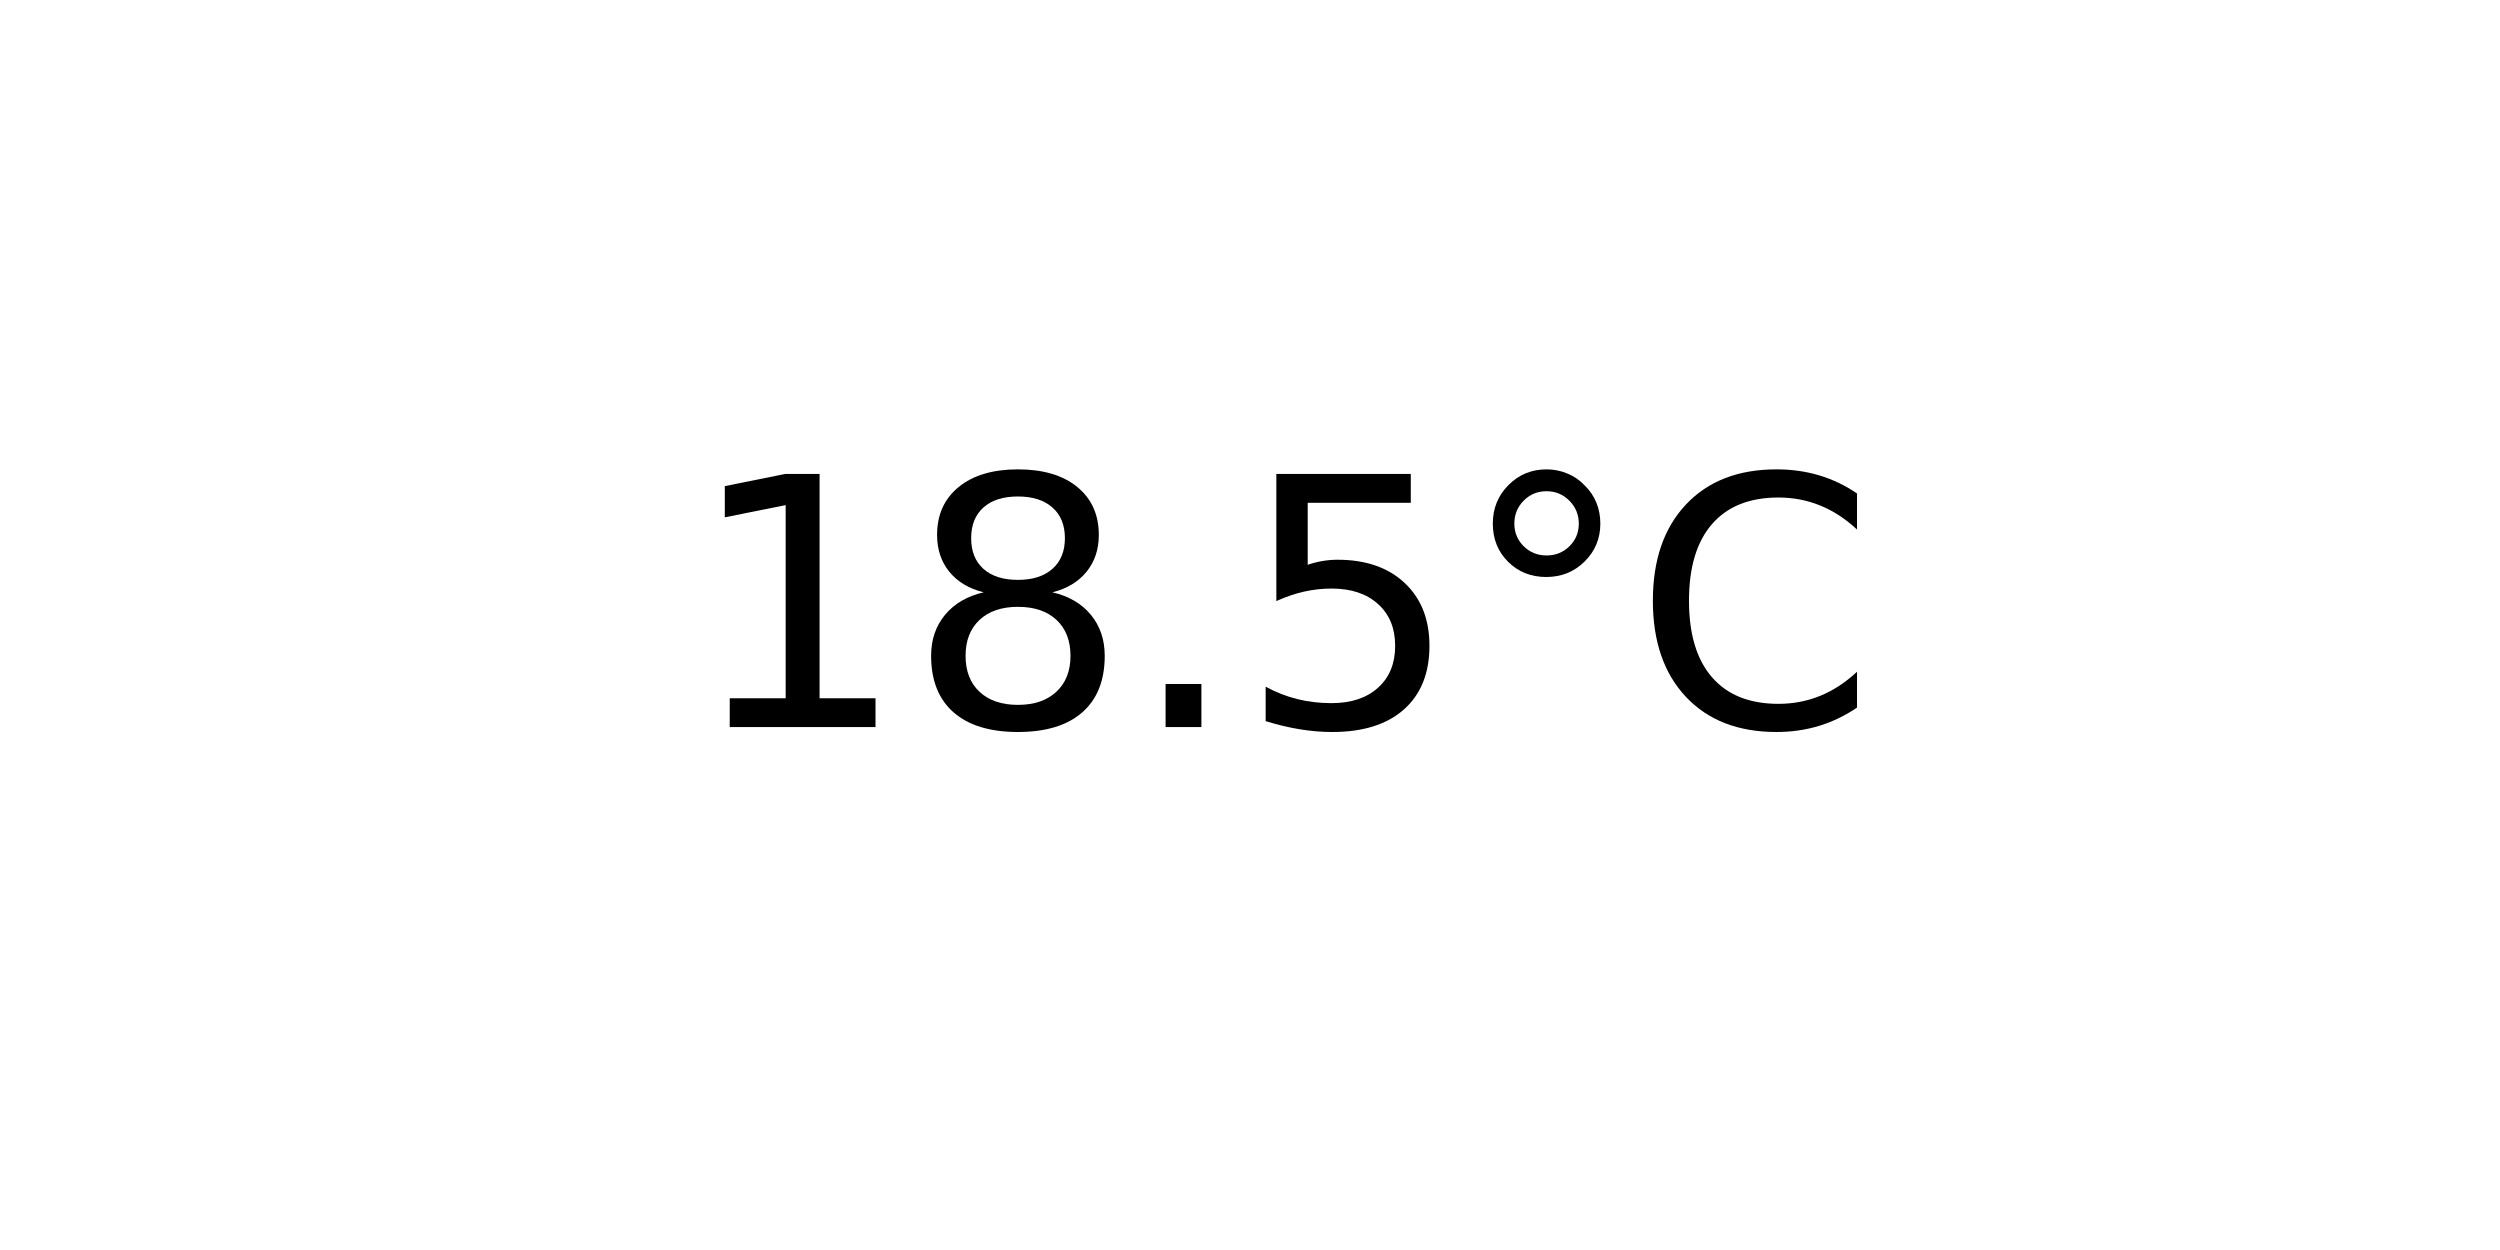
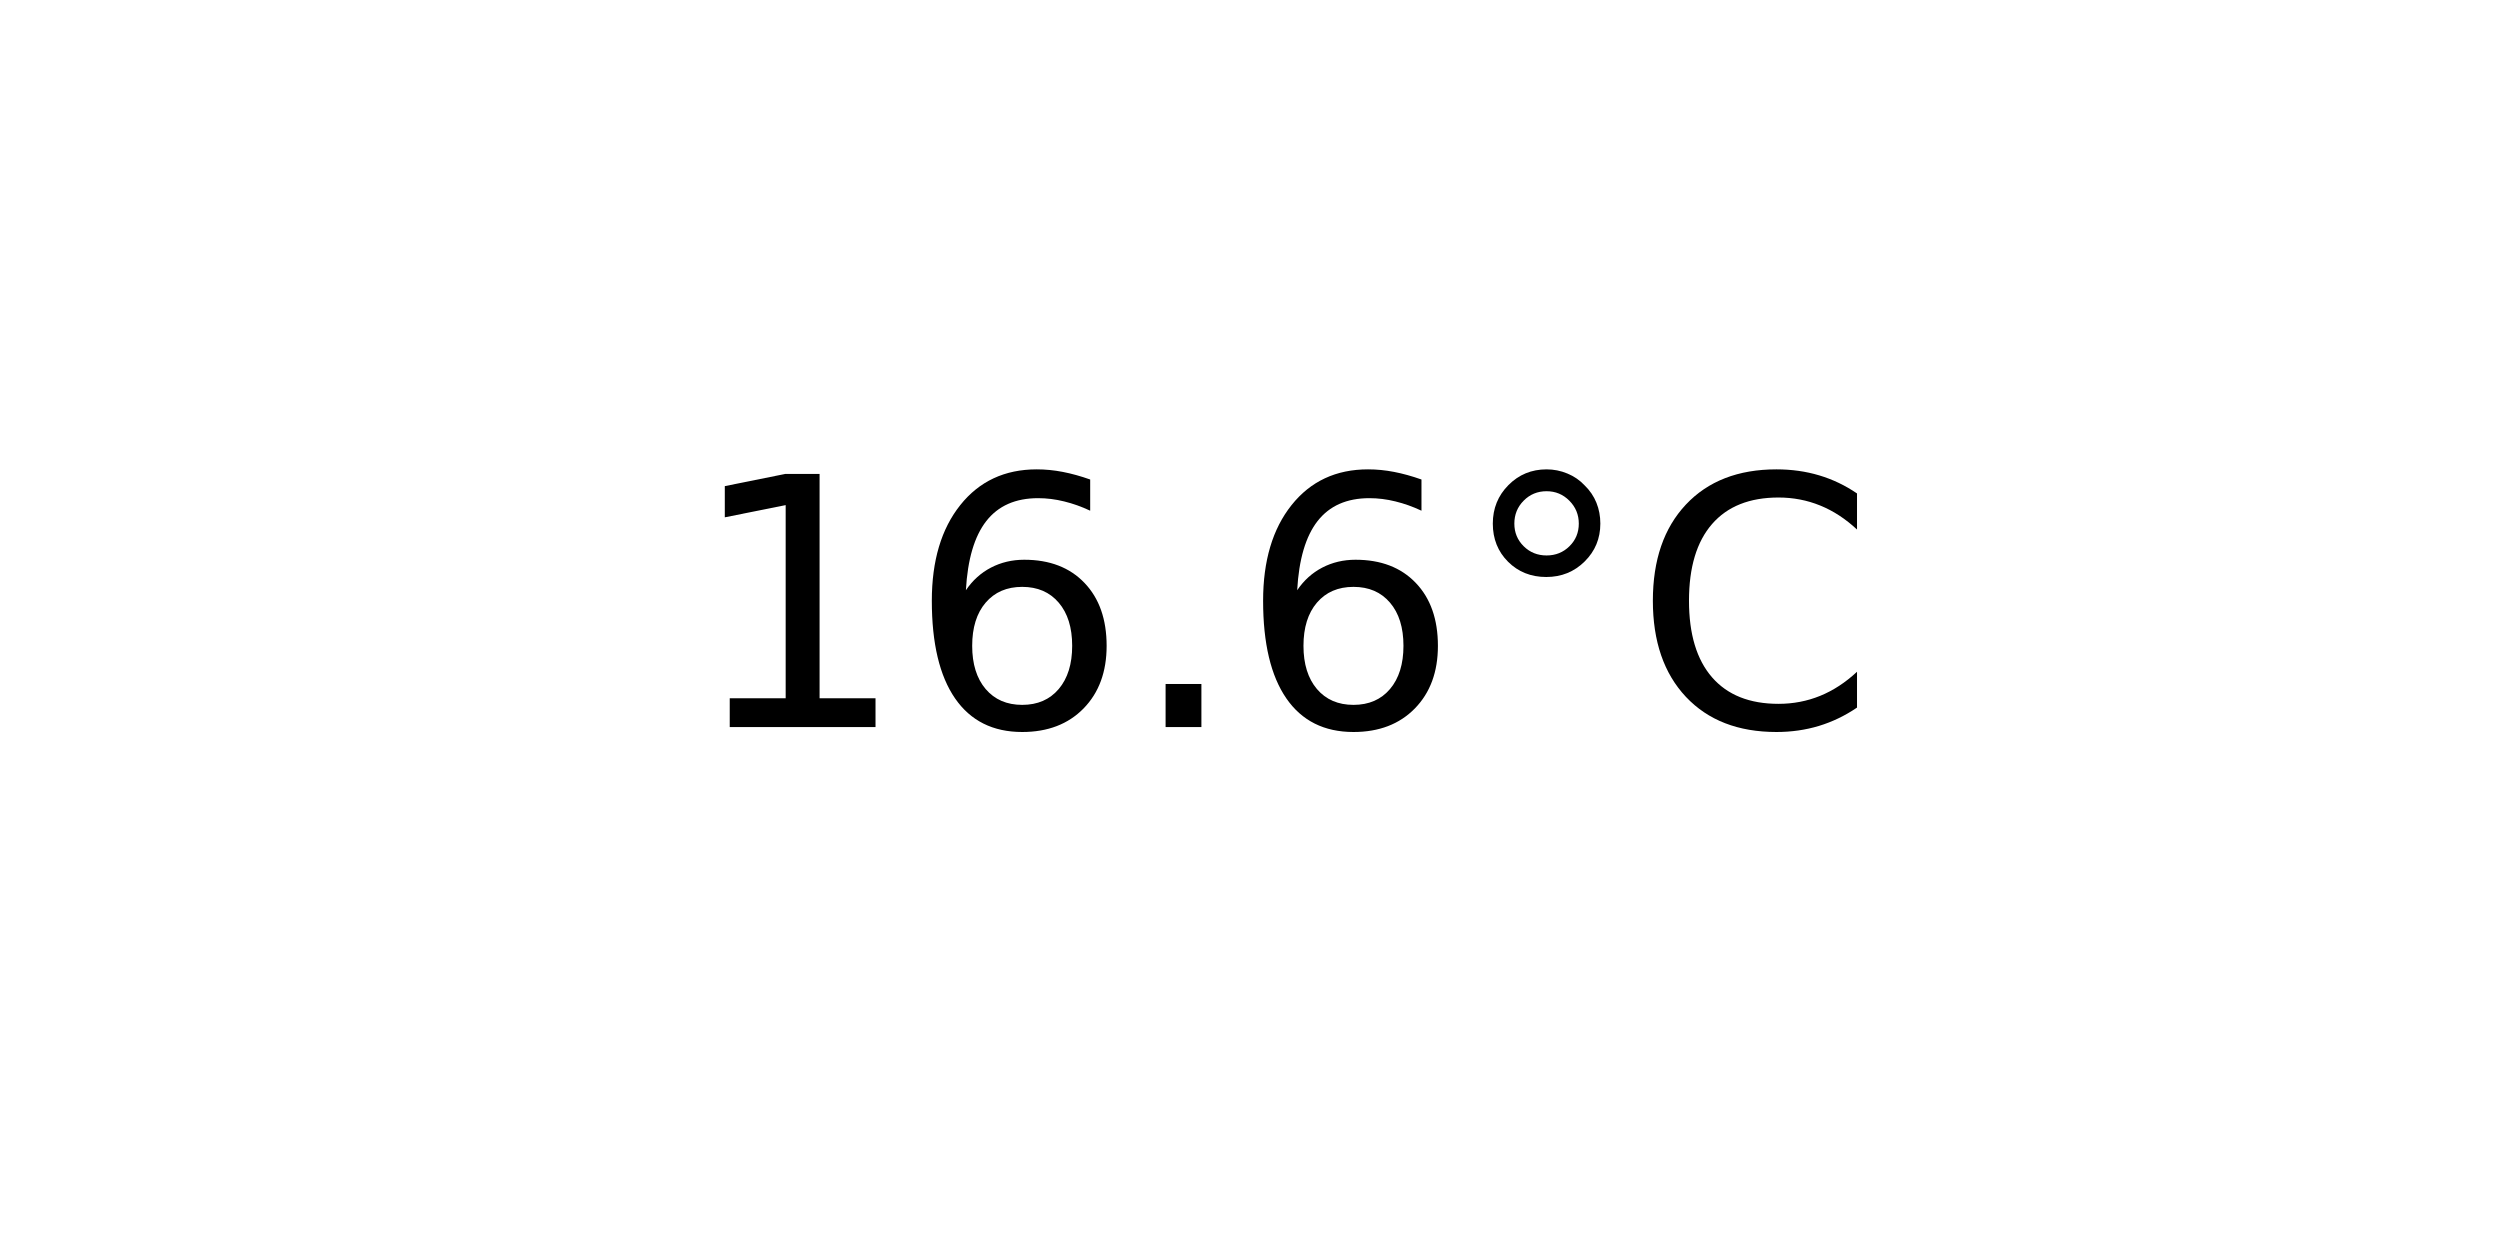
<svg xmlns="http://www.w3.org/2000/svg" xmlns:xlink="http://www.w3.org/1999/xlink" width="72pt" height="36pt" viewBox="0 0 72 36" version="1.1">
  <defs>
    <style type="text/css">*{stroke-linejoin: round; stroke-linecap: butt}</style>
  </defs>
  <g id="figure_1">
    <g id="axes_1">
      <g id="text_1">
        <g transform="translate(19.77578 20.93937) scale(0.1 -0.1)">
          <defs>
            <path id="DejaVuSans-31" d="M 794 531  L 1825 531  L 1825 4091  L 703 3866  L 703 4441  L 1819 4666  L 2450 4666  L 2450 531  L 3481 531  L 3481 0  L 794 0  L 794 531  z " transform="scale(0.015625)" />
-             <path id="DejaVuSans-38" d="M 2034 2216  Q 1584 2216 1326 1975  Q 1069 1734 1069 1313  Q 1069 891 1326 650  Q 1584 409 2034 409  Q 2484 409 2743 651  Q 3003 894 3003 1313  Q 3003 1734 2745 1975  Q 2488 2216 2034 2216  z M 1403 2484  Q 997 2584 770 2862  Q 544 3141 544 3541  Q 544 4100 942 4425  Q 1341 4750 2034 4750  Q 2731 4750 3128 4425  Q 3525 4100 3525 3541  Q 3525 3141 3298 2862  Q 3072 2584 2669 2484  Q 3125 2378 3379 2068  Q 3634 1759 3634 1313  Q 3634 634 3220 271  Q 2806 -91 2034 -91  Q 1263 -91 848 271  Q 434 634 434 1313  Q 434 1759 690 2068  Q 947 2378 1403 2484  z M 1172 3481  Q 1172 3119 1398 2916  Q 1625 2713 2034 2713  Q 2441 2713 2670 2916  Q 2900 3119 2900 3481  Q 2900 3844 2670 4047  Q 2441 4250 2034 4250  Q 1625 4250 1398 4047  Q 1172 3844 1172 3481  z " transform="scale(0.015625)" />
+             <path id="DejaVuSans-36" d="M 2113 2584  Q 1688 2584 1439 2293  Q 1191 2003 1191 1497  Q 1191 994 1439 701  Q 1688 409 2113 409  Q 2538 409 2786 701  Q 3034 994 3034 1497  Q 3034 2003 2786 2293  Q 2538 2584 2113 2584  z M 3366 4563  L 3366 3988  Q 3128 4100 2886 4159  Q 2644 4219 2406 4219  Q 1781 4219 1451 3797  Q 1122 3375 1075 2522  Q 1259 2794 1537 2939  Q 1816 3084 2150 3084  Q 2853 3084 3261 2657  Q 3669 2231 3669 1497  Q 3669 778 3244 343  Q 2819 -91 2113 -91  Q 1303 -91 875 529  Q 447 1150 447 2328  Q 447 3434 972 4092  Q 1497 4750 2381 4750  Q 2619 4750 2861 4703  Q 3103 4656 3366 4563  z " transform="scale(0.015625)" />
            <path id="DejaVuSans-2e" d="M 684 794  L 1344 794  L 1344 0  L 684 0  L 684 794  z " transform="scale(0.015625)" />
-             <path id="DejaVuSans-35" d="M 691 4666  L 3169 4666  L 3169 4134  L 1269 4134  L 1269 2991  Q 1406 3038 1543 3061  Q 1681 3084 1819 3084  Q 2600 3084 3056 2656  Q 3513 2228 3513 1497  Q 3513 744 3044 326  Q 2575 -91 1722 -91  Q 1428 -91 1123 -41  Q 819 9 494 109  L 494 744  Q 775 591 1075 516  Q 1375 441 1709 441  Q 2250 441 2565 725  Q 2881 1009 2881 1497  Q 2881 1984 2565 2268  Q 2250 2553 1709 2553  Q 1456 2553 1204 2497  Q 953 2441 691 2322  L 691 4666  z " transform="scale(0.015625)" />
            <path id="DejaVuSans-b0" d="M 1600 4347  Q 1350 4347 1178 4173  Q 1006 4000 1006 3750  Q 1006 3503 1178 3333  Q 1350 3163 1600 3163  Q 1850 3163 2022 3333  Q 2194 3503 2194 3750  Q 2194 3997 2020 4172  Q 1847 4347 1600 4347  z M 1600 4750  Q 1800 4750 1984 4673  Q 2169 4597 2303 4453  Q 2447 4313 2519 4134  Q 2591 3956 2591 3750  Q 2591 3338 2302 3052  Q 2013 2766 1594 2766  Q 1172 2766 890 3047  Q 609 3328 609 3750  Q 609 4169 896 4459  Q 1184 4750 1600 4750  z " transform="scale(0.015625)" />
            <path id="DejaVuSans-43" d="M 4122 4306  L 4122 3641  Q 3803 3938 3442 4084  Q 3081 4231 2675 4231  Q 1875 4231 1450 3742  Q 1025 3253 1025 2328  Q 1025 1406 1450 917  Q 1875 428 2675 428  Q 3081 428 3442 575  Q 3803 722 4122 1019  L 4122 359  Q 3791 134 3420 21  Q 3050 -91 2638 -91  Q 1578 -91 968 557  Q 359 1206 359 2328  Q 359 3453 968 4101  Q 1578 4750 2638 4750  Q 3056 4750 3426 4639  Q 3797 4528 4122 4306  z " transform="scale(0.015625)" />
          </defs>
          <use xlink:href="#DejaVuSans-31" />
-           <use xlink:href="#DejaVuSans-38" x="63.623" />
+           <use xlink:href="#DejaVuSans-36" x="63.623" />
          <use xlink:href="#DejaVuSans-2e" x="127.246" />
-           <use xlink:href="#DejaVuSans-35" x="159.033" />
+           <use xlink:href="#DejaVuSans-36" x="159.033" />
          <use xlink:href="#DejaVuSans-b0" x="222.656" />
          <use xlink:href="#DejaVuSans-43" x="272.656" />
        </g>
      </g>
    </g>
  </g>
</svg>
